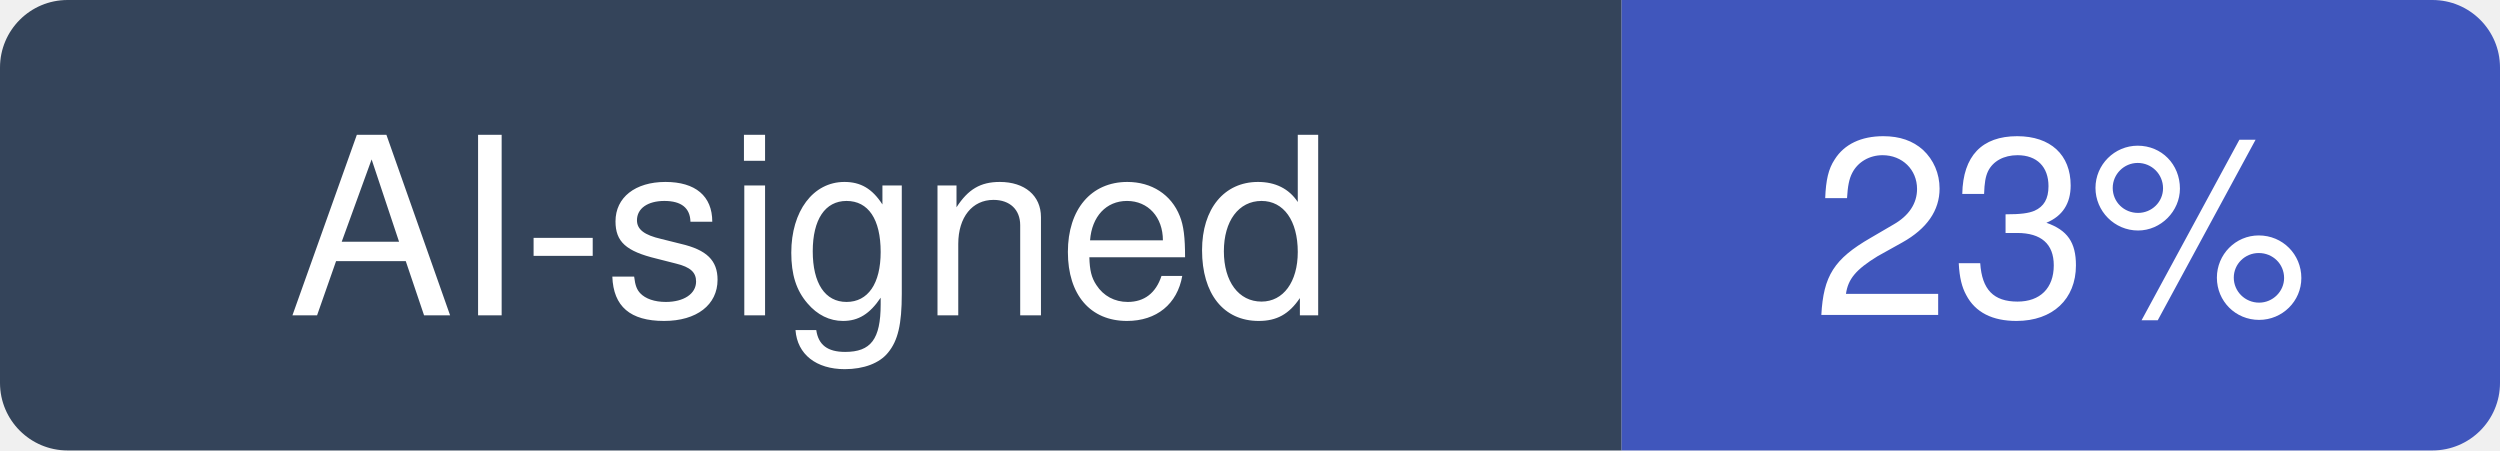
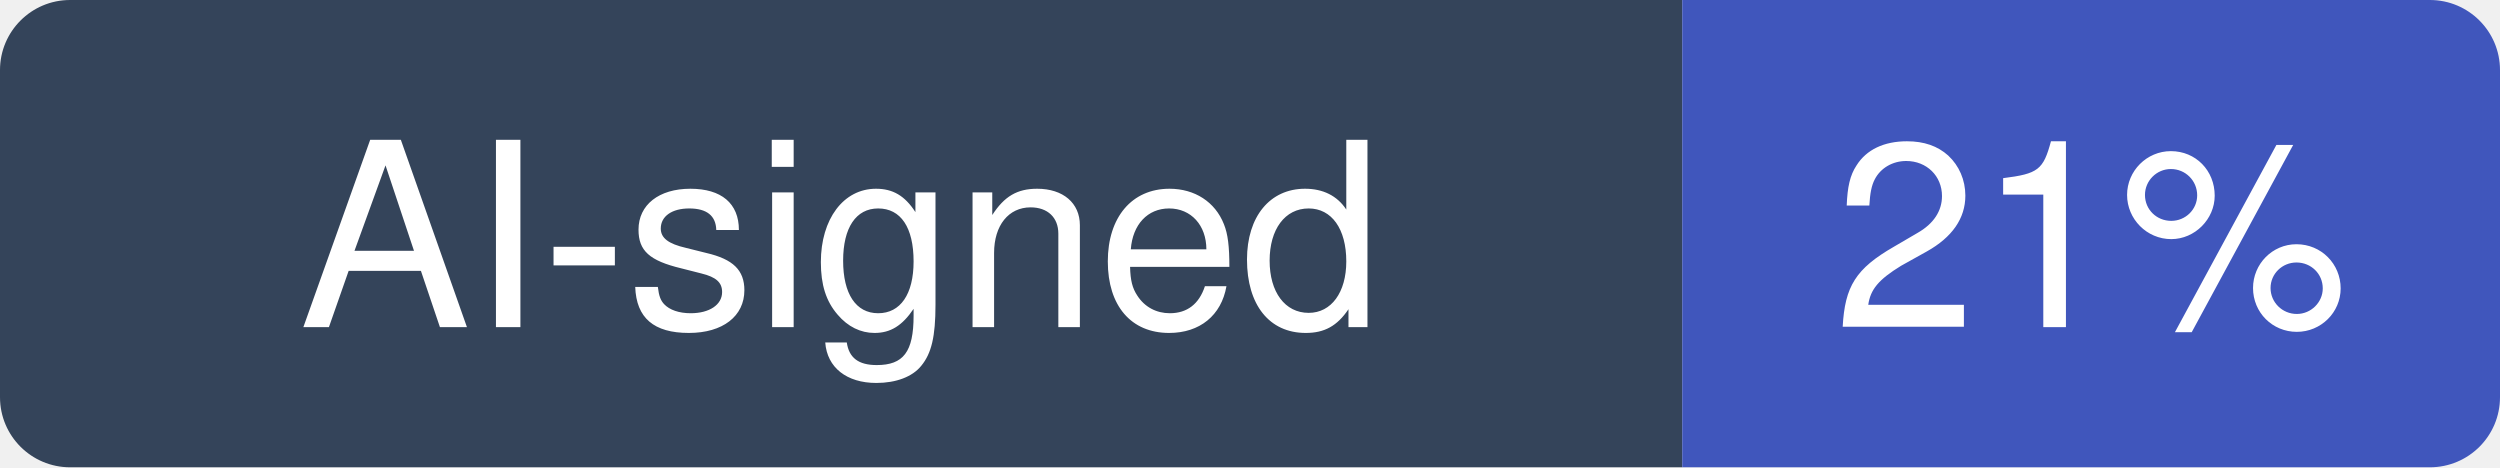
- <svg xmlns="http://www.w3.org/2000/svg" width="111" height="20" viewBox="0 0 111 20" role="img" aria-label="AI-signed: 23% of recent commits in JetBrains/kotlin">
+ <svg xmlns="http://www.w3.org/2000/svg" width="107" height="20" viewBox="0 0 107 20" role="img" aria-label="AI-signed: 21% of recent commits in JetBrains/kotlin">
  <clipPath id="hm-r">
-     <rect width="111" height="20" rx="3" />
+     <rect width="107" height="20" rx="3" />
  </clipPath>
  <g clip-path="url(#hm-r)">
    <rect width="72" height="20" fill="#34445A" />
-     <rect x="72" width="39" height="20" fill="#4056BC" />
+     <rect x="72" width="35" height="20" fill="#4056BC" />
  </g>
  <g fill="#fff" text-anchor="middle" font-family="Verdana, -apple-system, BlinkMacSystemFont, Segoe UI, Helvetica, Arial, Fira Sans, sans-serif" font-size="11">
    <text x="36" y="14">AI-signed</text>
-     <text x="91.5" y="14">23%</text>
+     <text x="89.5" y="14">21%</text>
  </g>
</svg>
